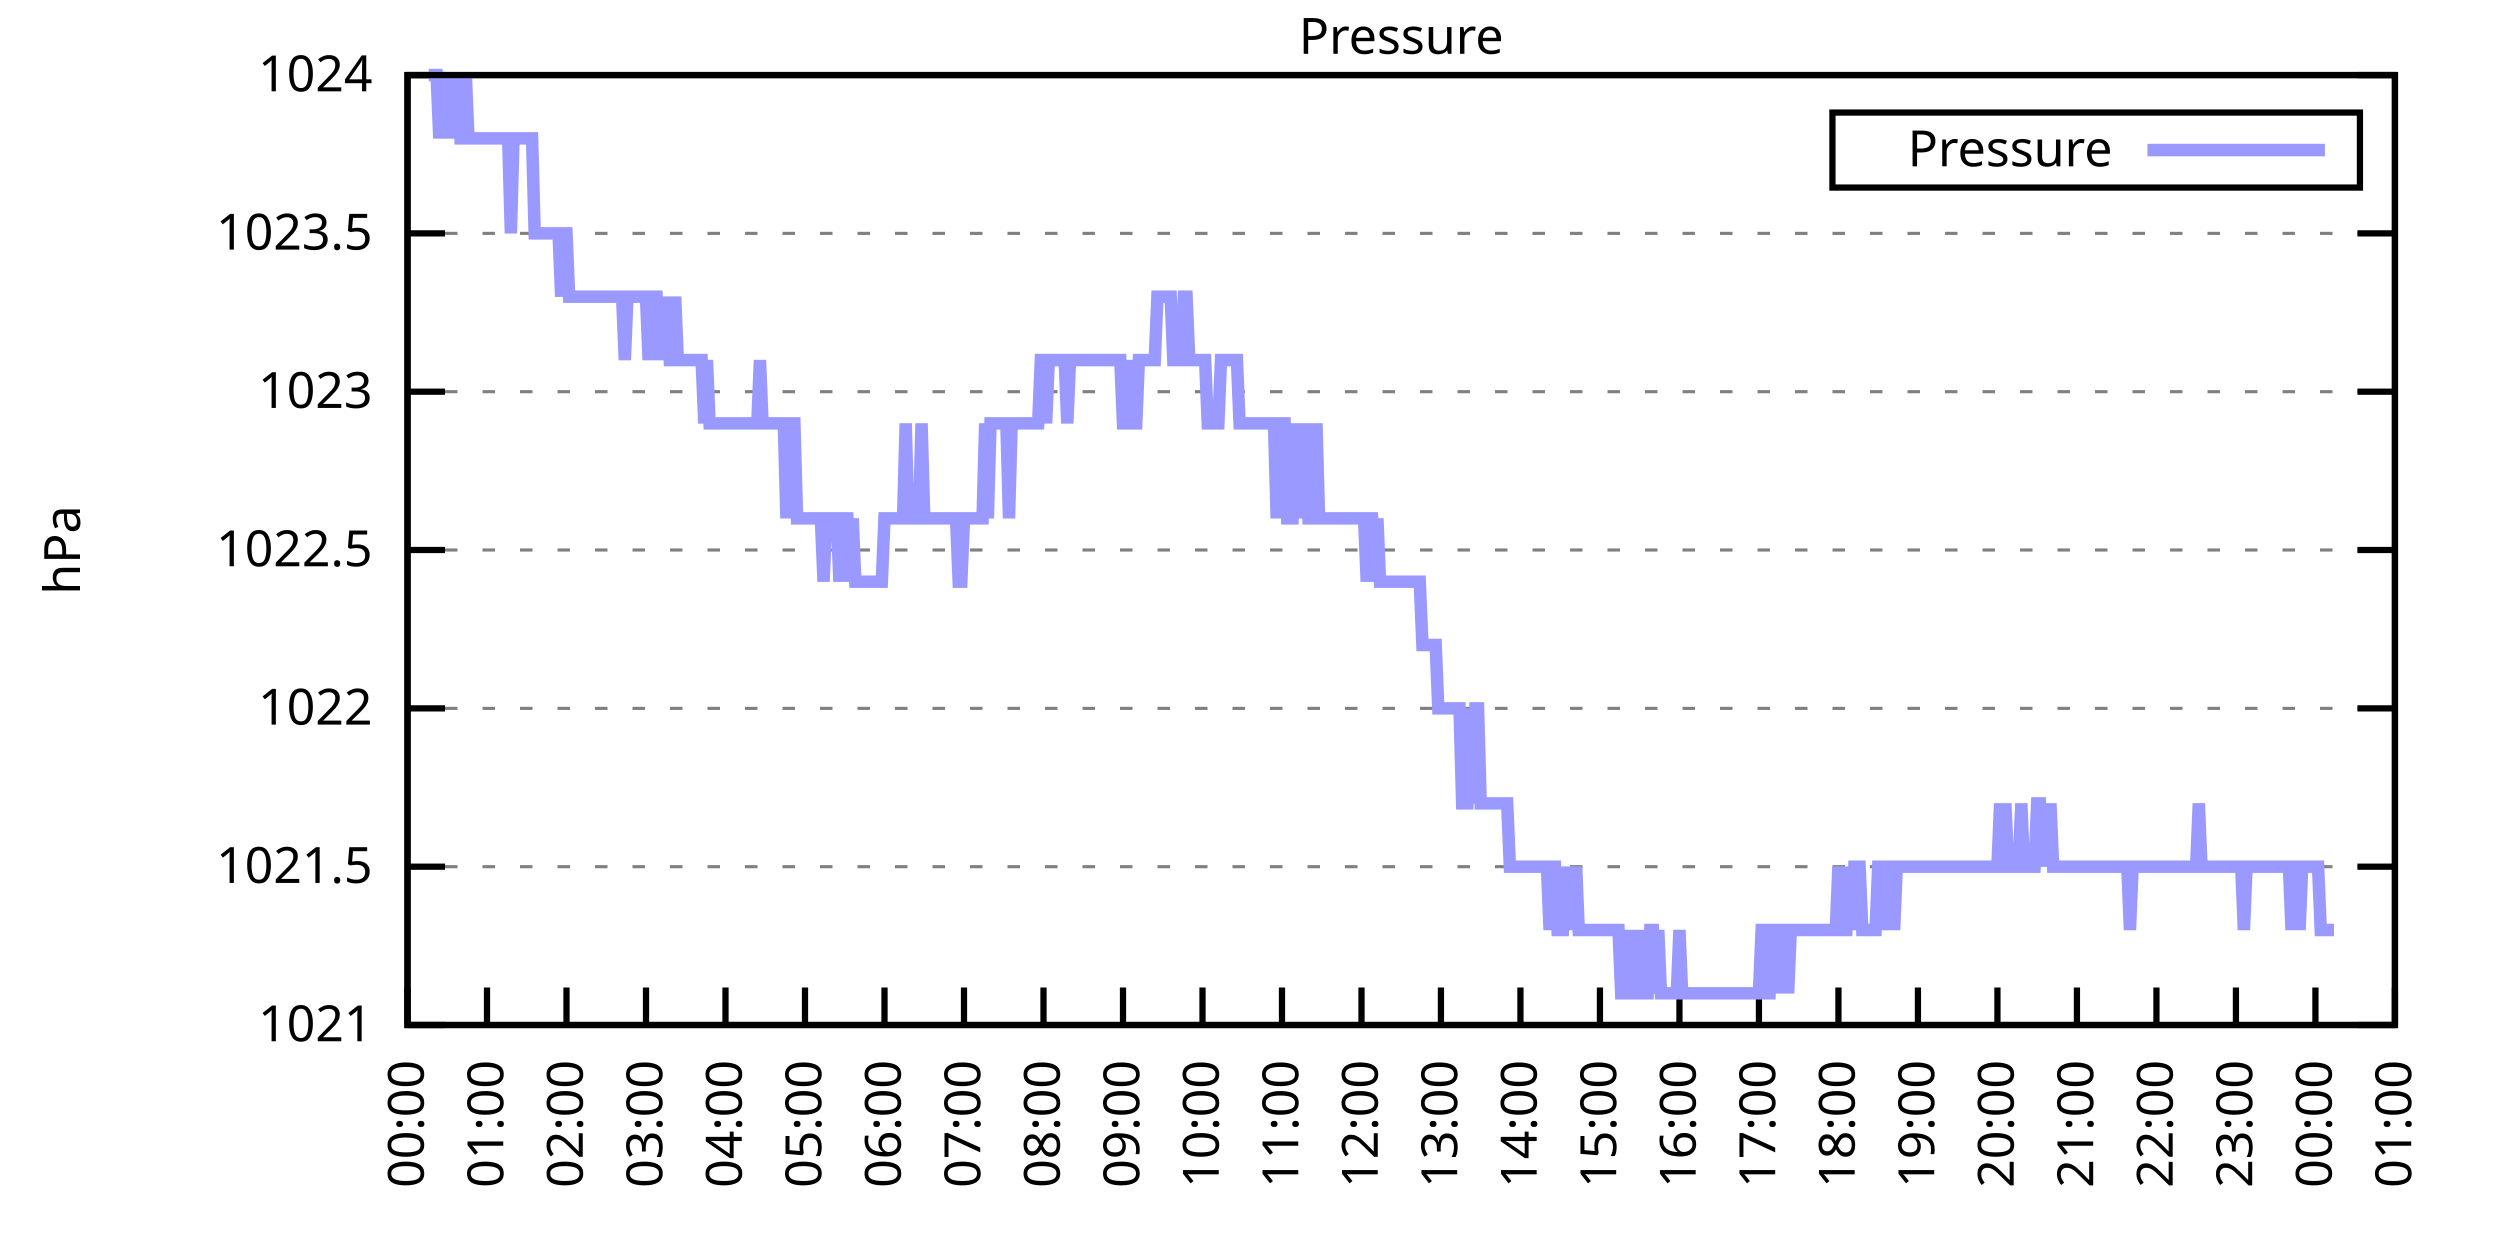
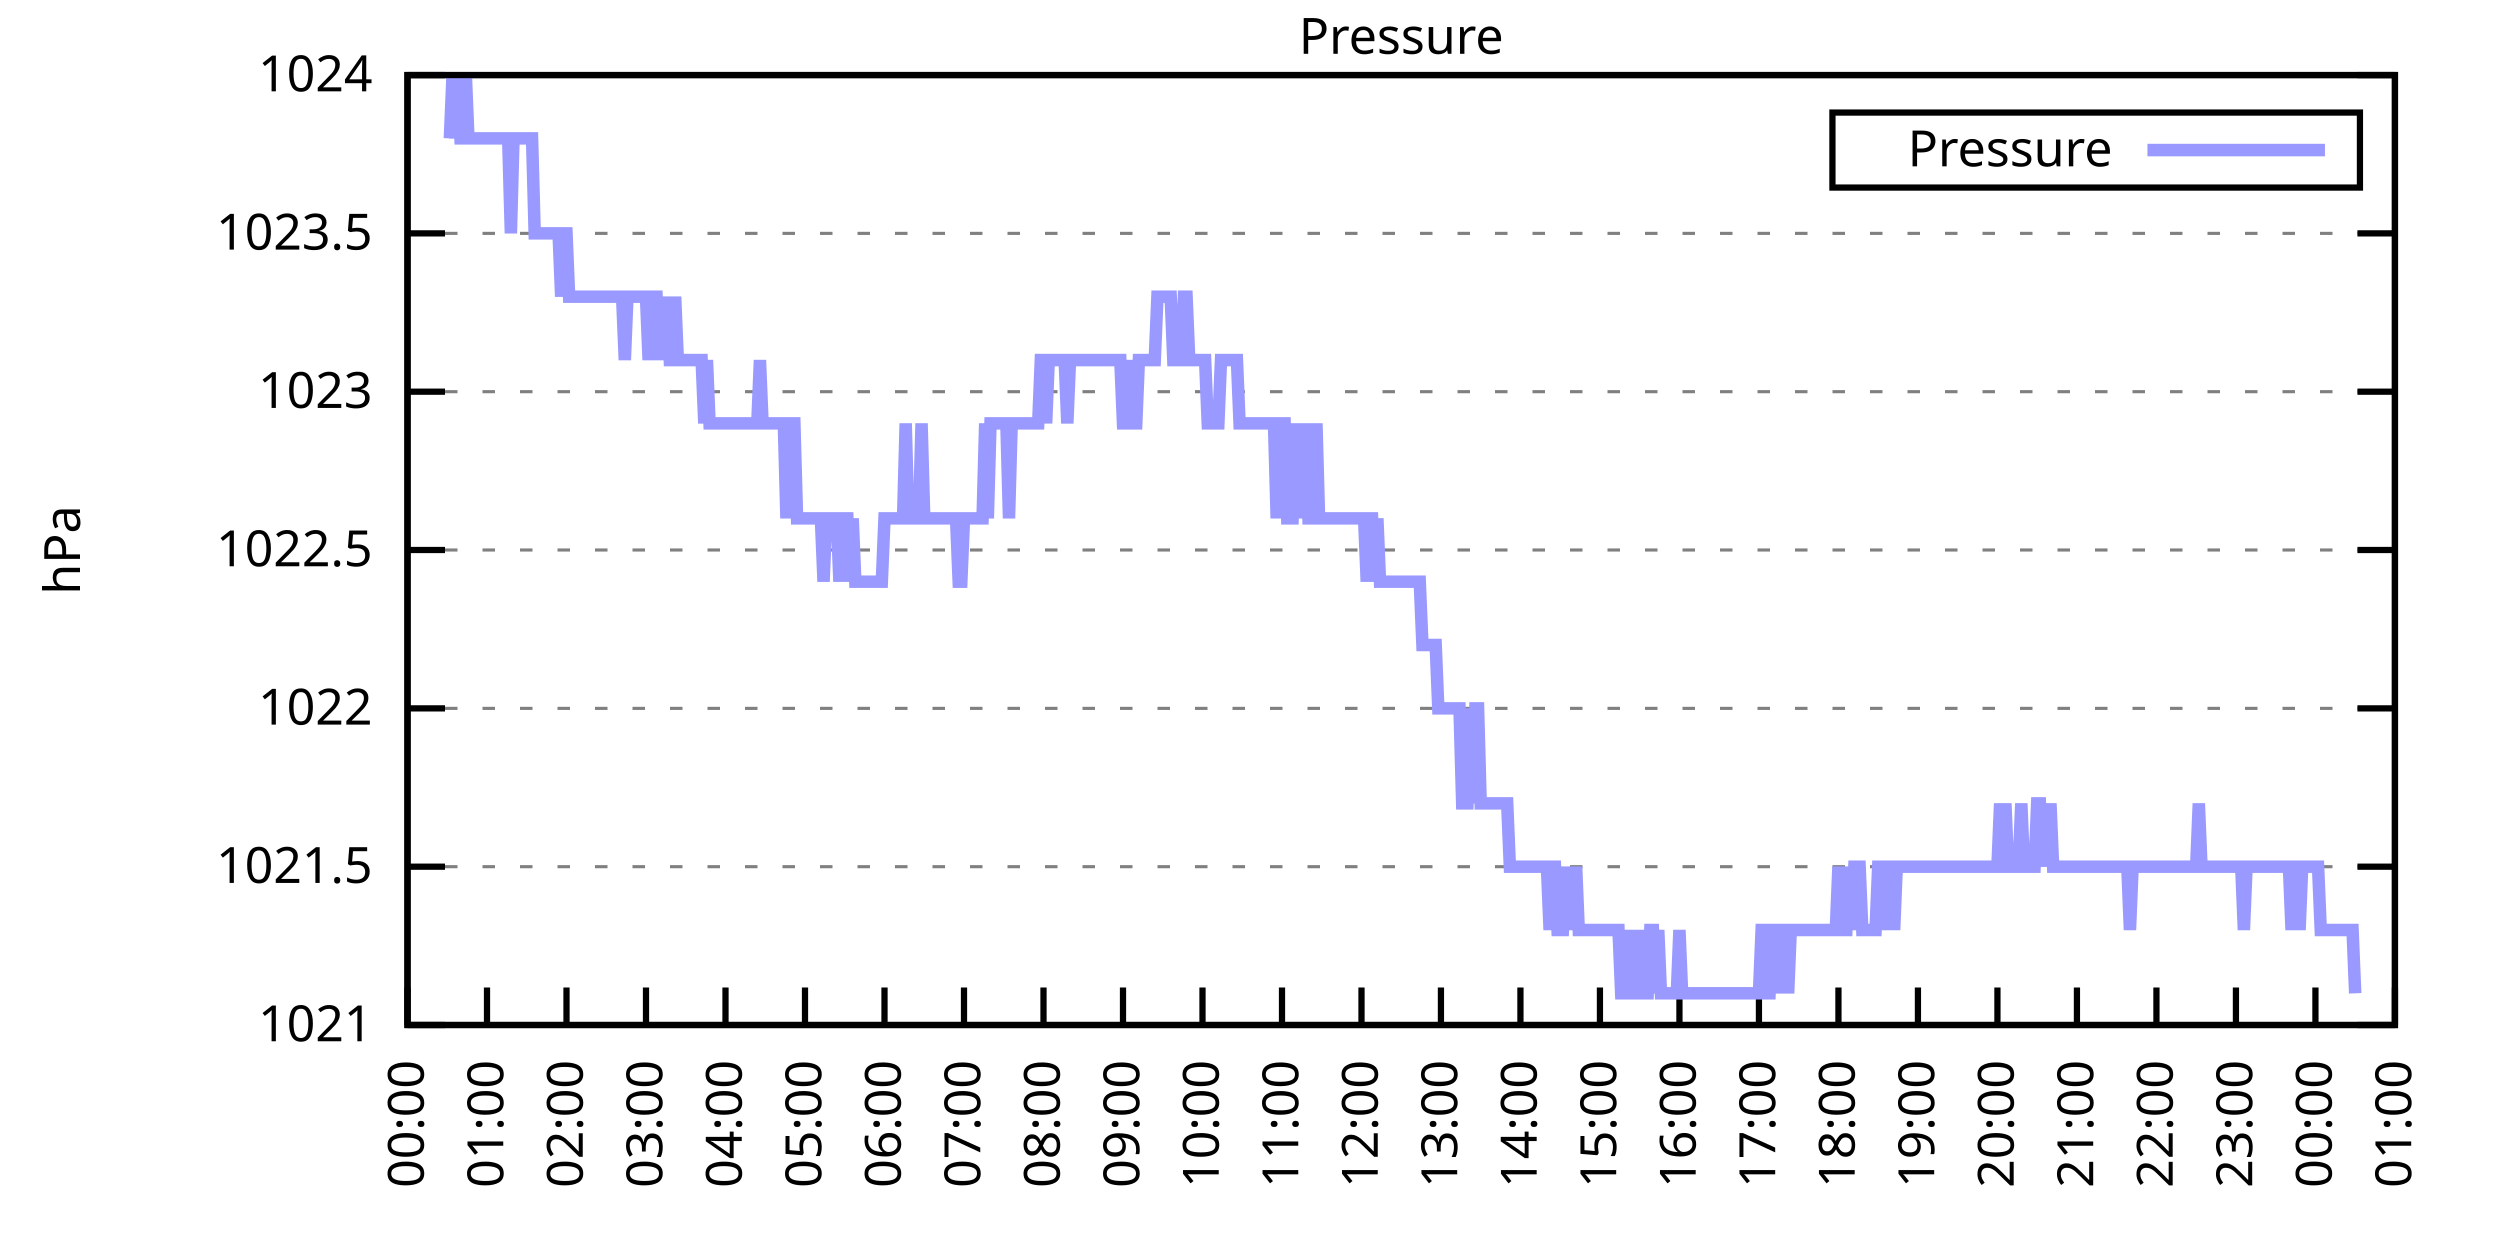
<svg xmlns="http://www.w3.org/2000/svg" xmlns:xlink="http://www.w3.org/1999/xlink" width="400" height="200" viewBox="0 0 400 200">
  <g id="gnuplot_canvas">
    <rect x="0" y="0" width="400" height="200" fill="none" />
    <defs>
      <circle id="gpDot" r="0.5" stroke-width="0.5" stroke="currentColor" />
      <path id="gpPt0" stroke-width="0.333" stroke="currentColor" d="M-1,0 h2 M0,-1 v2" />
      <path id="gpPt1" stroke-width="0.333" stroke="currentColor" d="M-1,-1 L1,1 M1,-1 L-1,1" />
      <path id="gpPt2" stroke-width="0.333" stroke="currentColor" d="M-1,0 L1,0 M0,-1 L0,1 M-1,-1 L1,1 M-1,1 L1,-1" />
      <rect id="gpPt3" stroke-width="0.333" stroke="currentColor" x="-1" y="-1" width="2" height="2" />
      <rect id="gpPt4" stroke-width="0.333" stroke="currentColor" fill="currentColor" x="-1" y="-1" width="2" height="2" />
      <circle id="gpPt5" stroke-width="0.333" stroke="currentColor" cx="0" cy="0" r="1" />
      <use xlink:href="#gpPt5" id="gpPt6" fill="currentColor" stroke="none" />
      <path id="gpPt7" stroke-width="0.333" stroke="currentColor" d="M0,-1.33 L-1.33,0.67 L1.33,0.67 z" />
      <use xlink:href="#gpPt7" id="gpPt8" fill="currentColor" stroke="none" />
      <use xlink:href="#gpPt7" id="gpPt9" stroke="currentColor" transform="rotate(180)" />
      <use xlink:href="#gpPt9" id="gpPt10" fill="currentColor" stroke="none" />
      <use xlink:href="#gpPt3" id="gpPt11" stroke="currentColor" transform="rotate(45)" />
      <use xlink:href="#gpPt11" id="gpPt12" fill="currentColor" stroke="none" />
      <path id="gpPt13" stroke-width="0.333" stroke="currentColor" d="M0,1.330 L1.265,0.411 L0.782,-1.067 L-0.782,-1.076 L-1.265,0.411 z" />
      <use xlink:href="#gpPt13" id="gpPt14" fill="currentColor" stroke="none" />
      <filter id="textbox" filterUnits="objectBoundingBox" x="0" y="0" height="1" width="1">
        <feFlood flood-color="white" flood-opacity="1" result="bgnd" />
        <feComposite in="SourceGraphic" in2="bgnd" operator="atop" />
      </filter>
      <filter id="greybox" filterUnits="objectBoundingBox" x="0" y="0" height="1" width="1">
        <feFlood flood-color="lightgrey" flood-opacity="1" result="grey" />
        <feComposite in="SourceGraphic" in2="grey" operator="atop" />
      </filter>
    </defs>
    <g fill="none" color="white" stroke="currentColor" stroke-width="1.00" stroke-linecap="butt" stroke-linejoin="miter">
</g>
    <g fill="none" color="black" stroke="currentColor" stroke-width="1.00" stroke-linecap="butt" stroke-linejoin="miter">
      <g stroke="none" shape-rendering="crispEdges">
        <polygon fill="rgb(255, 255, 255)" points="65.20,164.00 383.18,164.00 383.18,12.02 65.20,12.02 " />
      </g>
    </g>
    <g fill="none" color="black" stroke="currentColor" stroke-width="1.00" stroke-linecap="butt" stroke-linejoin="miter">
</g>
    <g fill="none" color="black" stroke="black" stroke-width="0.50" stroke-linecap="butt" stroke-linejoin="miter">
</g>
    <g fill="none" color="gray" stroke="currentColor" stroke-width="0.50" stroke-linecap="butt" stroke-linejoin="miter">
      <path stroke="gray" stroke-dasharray="2,4" class="gridline" d="M65.20,164.00 L383.19,164.00  " />
    </g>
    <g fill="none" color="gray" stroke="gray" stroke-width="1.00" stroke-linecap="butt" stroke-linejoin="miter">
</g>
    <g fill="none" color="black" stroke="currentColor" stroke-width="1.00" stroke-linecap="butt" stroke-linejoin="miter">
      <path stroke="black" d="M65.20,164.00 L71.20,164.00 M383.19,164.00 L377.19,164.00  " />
      <g transform="translate(59.60,166.60)" stroke="none" fill="black" font-family="Sans" font-size="8.00" text-anchor="end">
        <text>
          <tspan font-family="Sans"> 1021</tspan>
        </text>
      </g>
    </g>
    <g fill="none" color="black" stroke="currentColor" stroke-width="1.00" stroke-linecap="butt" stroke-linejoin="miter">
</g>
    <g fill="none" color="black" stroke="black" stroke-width="0.50" stroke-linecap="butt" stroke-linejoin="miter">
</g>
    <g fill="none" color="gray" stroke="currentColor" stroke-width="0.50" stroke-linecap="butt" stroke-linejoin="miter">
      <path stroke="gray" stroke-dasharray="2,4" class="gridline" d="M65.20,138.67 L383.19,138.67  " />
    </g>
    <g fill="none" color="gray" stroke="gray" stroke-width="1.00" stroke-linecap="butt" stroke-linejoin="miter">
</g>
    <g fill="none" color="black" stroke="currentColor" stroke-width="1.00" stroke-linecap="butt" stroke-linejoin="miter">
      <path stroke="black" d="M65.20,138.67 L71.20,138.67 M383.19,138.67 L377.19,138.67  " />
      <g transform="translate(59.60,141.27)" stroke="none" fill="black" font-family="Sans" font-size="8.00" text-anchor="end">
        <text>
          <tspan font-family="Sans"> 1021.5</tspan>
        </text>
      </g>
    </g>
    <g fill="none" color="black" stroke="currentColor" stroke-width="1.00" stroke-linecap="butt" stroke-linejoin="miter">
</g>
    <g fill="none" color="black" stroke="black" stroke-width="0.50" stroke-linecap="butt" stroke-linejoin="miter">
</g>
    <g fill="none" color="gray" stroke="currentColor" stroke-width="0.50" stroke-linecap="butt" stroke-linejoin="miter">
      <path stroke="gray" stroke-dasharray="2,4" class="gridline" d="M65.20,113.34 L383.19,113.34  " />
    </g>
    <g fill="none" color="gray" stroke="gray" stroke-width="1.00" stroke-linecap="butt" stroke-linejoin="miter">
</g>
    <g fill="none" color="black" stroke="currentColor" stroke-width="1.00" stroke-linecap="butt" stroke-linejoin="miter">
      <path stroke="black" d="M65.20,113.34 L71.20,113.34 M383.19,113.34 L377.19,113.34  " />
      <g transform="translate(59.60,115.94)" stroke="none" fill="black" font-family="Sans" font-size="8.00" text-anchor="end">
        <text>
          <tspan font-family="Sans"> 1022</tspan>
        </text>
      </g>
    </g>
    <g fill="none" color="black" stroke="currentColor" stroke-width="1.00" stroke-linecap="butt" stroke-linejoin="miter">
</g>
    <g fill="none" color="black" stroke="black" stroke-width="0.50" stroke-linecap="butt" stroke-linejoin="miter">
</g>
    <g fill="none" color="gray" stroke="currentColor" stroke-width="0.50" stroke-linecap="butt" stroke-linejoin="miter">
      <path stroke="gray" stroke-dasharray="2,4" class="gridline" d="M65.20,88.00 L383.19,88.00  " />
    </g>
    <g fill="none" color="gray" stroke="gray" stroke-width="1.00" stroke-linecap="butt" stroke-linejoin="miter">
</g>
    <g fill="none" color="black" stroke="currentColor" stroke-width="1.00" stroke-linecap="butt" stroke-linejoin="miter">
      <path stroke="black" d="M65.20,88.00 L71.20,88.00 M383.19,88.00 L377.19,88.00  " />
      <g transform="translate(59.60,90.60)" stroke="none" fill="black" font-family="Sans" font-size="8.00" text-anchor="end">
        <text>
          <tspan font-family="Sans"> 1022.5</tspan>
        </text>
      </g>
    </g>
    <g fill="none" color="black" stroke="currentColor" stroke-width="1.00" stroke-linecap="butt" stroke-linejoin="miter">
</g>
    <g fill="none" color="black" stroke="black" stroke-width="0.50" stroke-linecap="butt" stroke-linejoin="miter">
</g>
    <g fill="none" color="gray" stroke="currentColor" stroke-width="0.50" stroke-linecap="butt" stroke-linejoin="miter">
      <path stroke="gray" stroke-dasharray="2,4" class="gridline" d="M65.20,62.67 L383.19,62.67  " />
    </g>
    <g fill="none" color="gray" stroke="gray" stroke-width="1.00" stroke-linecap="butt" stroke-linejoin="miter">
</g>
    <g fill="none" color="black" stroke="currentColor" stroke-width="1.00" stroke-linecap="butt" stroke-linejoin="miter">
      <path stroke="black" d="M65.20,62.67 L71.20,62.67 M383.19,62.67 L377.19,62.67  " />
      <g transform="translate(59.60,65.27)" stroke="none" fill="black" font-family="Sans" font-size="8.00" text-anchor="end">
        <text>
          <tspan font-family="Sans"> 1023</tspan>
        </text>
      </g>
    </g>
    <g fill="none" color="black" stroke="currentColor" stroke-width="1.00" stroke-linecap="butt" stroke-linejoin="miter">
</g>
    <g fill="none" color="black" stroke="black" stroke-width="0.50" stroke-linecap="butt" stroke-linejoin="miter">
</g>
    <g fill="none" color="gray" stroke="currentColor" stroke-width="0.50" stroke-linecap="butt" stroke-linejoin="miter">
      <path stroke="gray" stroke-dasharray="2,4" class="gridline" d="M65.20,37.34 L383.19,37.34  " />
    </g>
    <g fill="none" color="gray" stroke="gray" stroke-width="1.00" stroke-linecap="butt" stroke-linejoin="miter">
</g>
    <g fill="none" color="black" stroke="currentColor" stroke-width="1.00" stroke-linecap="butt" stroke-linejoin="miter">
      <path stroke="black" d="M65.20,37.34 L71.20,37.34 M383.19,37.34 L377.19,37.34  " />
      <g transform="translate(59.60,39.94)" stroke="none" fill="black" font-family="Sans" font-size="8.00" text-anchor="end">
        <text>
          <tspan font-family="Sans"> 1023.5</tspan>
        </text>
      </g>
    </g>
    <g fill="none" color="black" stroke="currentColor" stroke-width="1.00" stroke-linecap="butt" stroke-linejoin="miter">
</g>
    <g fill="none" color="black" stroke="black" stroke-width="0.50" stroke-linecap="butt" stroke-linejoin="miter">
</g>
    <g fill="none" color="gray" stroke="currentColor" stroke-width="0.50" stroke-linecap="butt" stroke-linejoin="miter">
      <path stroke="gray" stroke-dasharray="2,4" class="gridline" d="M65.20,12.01 L383.19,12.01  " />
    </g>
    <g fill="none" color="gray" stroke="gray" stroke-width="1.00" stroke-linecap="butt" stroke-linejoin="miter">
</g>
    <g fill="none" color="black" stroke="currentColor" stroke-width="1.00" stroke-linecap="butt" stroke-linejoin="miter">
      <path stroke="black" d="M65.20,12.01 L71.20,12.01 M383.19,12.01 L377.19,12.01  " />
      <g transform="translate(59.60,14.61)" stroke="none" fill="black" font-family="Sans" font-size="8.00" text-anchor="end">
        <text>
          <tspan font-family="Sans"> 1024</tspan>
        </text>
      </g>
    </g>
    <g fill="none" color="black" stroke="currentColor" stroke-width="1.00" stroke-linecap="butt" stroke-linejoin="miter">
      <path stroke="black" d="M65.20,164.00 L65.20,158.00  " />
      <g transform="translate(67.80,169.60) rotate(270.00)" stroke="none" fill="black" font-family="Sans" font-size="8.00" text-anchor="end">
        <text>
          <tspan font-family="Sans">00:00</tspan>
        </text>
      </g>
    </g>
    <g fill="none" color="black" stroke="currentColor" stroke-width="1.00" stroke-linecap="butt" stroke-linejoin="miter">
      <path stroke="black" d="M77.92,164.00 L77.92,158.00  " />
      <g transform="translate(80.52,169.60) rotate(270.00)" stroke="none" fill="black" font-family="Sans" font-size="8.00" text-anchor="end">
        <text>
          <tspan font-family="Sans">01:00</tspan>
        </text>
      </g>
    </g>
    <g fill="none" color="black" stroke="currentColor" stroke-width="1.00" stroke-linecap="butt" stroke-linejoin="miter">
      <path stroke="black" d="M90.64,164.00 L90.64,158.00  " />
      <g transform="translate(93.24,169.60) rotate(270.00)" stroke="none" fill="black" font-family="Sans" font-size="8.00" text-anchor="end">
        <text>
          <tspan font-family="Sans">02:00</tspan>
        </text>
      </g>
    </g>
    <g fill="none" color="black" stroke="currentColor" stroke-width="1.00" stroke-linecap="butt" stroke-linejoin="miter">
      <path stroke="black" d="M103.36,164.00 L103.36,158.00  " />
      <g transform="translate(105.96,169.60) rotate(270.00)" stroke="none" fill="black" font-family="Sans" font-size="8.00" text-anchor="end">
        <text>
          <tspan font-family="Sans">03:00</tspan>
        </text>
      </g>
    </g>
    <g fill="none" color="black" stroke="currentColor" stroke-width="1.00" stroke-linecap="butt" stroke-linejoin="miter">
      <path stroke="black" d="M116.08,164.00 L116.08,158.00  " />
      <g transform="translate(118.68,169.60) rotate(270.00)" stroke="none" fill="black" font-family="Sans" font-size="8.00" text-anchor="end">
        <text>
          <tspan font-family="Sans">04:00</tspan>
        </text>
      </g>
    </g>
    <g fill="none" color="black" stroke="currentColor" stroke-width="1.00" stroke-linecap="butt" stroke-linejoin="miter">
      <path stroke="black" d="M128.80,164.00 L128.80,158.00  " />
      <g transform="translate(131.40,169.60) rotate(270.00)" stroke="none" fill="black" font-family="Sans" font-size="8.00" text-anchor="end">
        <text>
          <tspan font-family="Sans">05:00</tspan>
        </text>
      </g>
    </g>
    <g fill="none" color="black" stroke="currentColor" stroke-width="1.00" stroke-linecap="butt" stroke-linejoin="miter">
      <path stroke="black" d="M141.52,164.00 L141.52,158.00  " />
      <g transform="translate(144.12,169.60) rotate(270.00)" stroke="none" fill="black" font-family="Sans" font-size="8.00" text-anchor="end">
        <text>
          <tspan font-family="Sans">06:00</tspan>
        </text>
      </g>
    </g>
    <g fill="none" color="black" stroke="currentColor" stroke-width="1.00" stroke-linecap="butt" stroke-linejoin="miter">
      <path stroke="black" d="M154.24,164.00 L154.24,158.00  " />
      <g transform="translate(156.84,169.60) rotate(270.00)" stroke="none" fill="black" font-family="Sans" font-size="8.00" text-anchor="end">
        <text>
          <tspan font-family="Sans">07:00</tspan>
        </text>
      </g>
    </g>
    <g fill="none" color="black" stroke="currentColor" stroke-width="1.00" stroke-linecap="butt" stroke-linejoin="miter">
      <path stroke="black" d="M166.96,164.00 L166.96,158.00  " />
      <g transform="translate(169.56,169.60) rotate(270.00)" stroke="none" fill="black" font-family="Sans" font-size="8.00" text-anchor="end">
        <text>
          <tspan font-family="Sans">08:00</tspan>
        </text>
      </g>
    </g>
    <g fill="none" color="black" stroke="currentColor" stroke-width="1.00" stroke-linecap="butt" stroke-linejoin="miter">
      <path stroke="black" d="M179.68,164.00 L179.68,158.00  " />
      <g transform="translate(182.28,169.60) rotate(270.00)" stroke="none" fill="black" font-family="Sans" font-size="8.00" text-anchor="end">
        <text>
          <tspan font-family="Sans">09:00</tspan>
        </text>
      </g>
    </g>
    <g fill="none" color="black" stroke="currentColor" stroke-width="1.00" stroke-linecap="butt" stroke-linejoin="miter">
      <path stroke="black" d="M192.40,164.00 L192.40,158.00  " />
      <g transform="translate(195.00,169.60) rotate(270.00)" stroke="none" fill="black" font-family="Sans" font-size="8.00" text-anchor="end">
        <text>
          <tspan font-family="Sans">10:00</tspan>
        </text>
      </g>
    </g>
    <g fill="none" color="black" stroke="currentColor" stroke-width="1.00" stroke-linecap="butt" stroke-linejoin="miter">
      <path stroke="black" d="M205.12,164.00 L205.12,158.00  " />
      <g transform="translate(207.72,169.60) rotate(270.00)" stroke="none" fill="black" font-family="Sans" font-size="8.00" text-anchor="end">
        <text>
          <tspan font-family="Sans">11:00</tspan>
        </text>
      </g>
    </g>
    <g fill="none" color="black" stroke="currentColor" stroke-width="1.00" stroke-linecap="butt" stroke-linejoin="miter">
      <path stroke="black" d="M217.84,164.00 L217.84,158.00  " />
      <g transform="translate(220.44,169.60) rotate(270.00)" stroke="none" fill="black" font-family="Sans" font-size="8.00" text-anchor="end">
        <text>
          <tspan font-family="Sans">12:00</tspan>
        </text>
      </g>
    </g>
    <g fill="none" color="black" stroke="currentColor" stroke-width="1.00" stroke-linecap="butt" stroke-linejoin="miter">
      <path stroke="black" d="M230.55,164.00 L230.55,158.00  " />
      <g transform="translate(233.15,169.60) rotate(270.00)" stroke="none" fill="black" font-family="Sans" font-size="8.00" text-anchor="end">
        <text>
          <tspan font-family="Sans">13:00</tspan>
        </text>
      </g>
    </g>
    <g fill="none" color="black" stroke="currentColor" stroke-width="1.00" stroke-linecap="butt" stroke-linejoin="miter">
      <path stroke="black" d="M243.27,164.00 L243.27,158.00  " />
      <g transform="translate(245.87,169.60) rotate(270.00)" stroke="none" fill="black" font-family="Sans" font-size="8.00" text-anchor="end">
        <text>
          <tspan font-family="Sans">14:00</tspan>
        </text>
      </g>
    </g>
    <g fill="none" color="black" stroke="currentColor" stroke-width="1.00" stroke-linecap="butt" stroke-linejoin="miter">
      <path stroke="black" d="M255.99,164.00 L255.99,158.00  " />
      <g transform="translate(258.59,169.60) rotate(270.00)" stroke="none" fill="black" font-family="Sans" font-size="8.00" text-anchor="end">
        <text>
          <tspan font-family="Sans">15:00</tspan>
        </text>
      </g>
    </g>
    <g fill="none" color="black" stroke="currentColor" stroke-width="1.00" stroke-linecap="butt" stroke-linejoin="miter">
      <path stroke="black" d="M268.71,164.00 L268.71,158.00  " />
      <g transform="translate(271.31,169.60) rotate(270.00)" stroke="none" fill="black" font-family="Sans" font-size="8.00" text-anchor="end">
        <text>
          <tspan font-family="Sans">16:00</tspan>
        </text>
      </g>
    </g>
    <g fill="none" color="black" stroke="currentColor" stroke-width="1.00" stroke-linecap="butt" stroke-linejoin="miter">
      <path stroke="black" d="M281.43,164.00 L281.43,158.00  " />
      <g transform="translate(284.03,169.60) rotate(270.00)" stroke="none" fill="black" font-family="Sans" font-size="8.00" text-anchor="end">
        <text>
          <tspan font-family="Sans">17:00</tspan>
        </text>
      </g>
    </g>
    <g fill="none" color="black" stroke="currentColor" stroke-width="1.00" stroke-linecap="butt" stroke-linejoin="miter">
      <path stroke="black" d="M294.15,164.00 L294.15,158.00  " />
      <g transform="translate(296.75,169.60) rotate(270.00)" stroke="none" fill="black" font-family="Sans" font-size="8.00" text-anchor="end">
        <text>
          <tspan font-family="Sans">18:00</tspan>
        </text>
      </g>
    </g>
    <g fill="none" color="black" stroke="currentColor" stroke-width="1.00" stroke-linecap="butt" stroke-linejoin="miter">
      <path stroke="black" d="M306.87,164.00 L306.87,158.00  " />
      <g transform="translate(309.47,169.60) rotate(270.00)" stroke="none" fill="black" font-family="Sans" font-size="8.00" text-anchor="end">
        <text>
          <tspan font-family="Sans">19:00</tspan>
        </text>
      </g>
    </g>
    <g fill="none" color="black" stroke="currentColor" stroke-width="1.00" stroke-linecap="butt" stroke-linejoin="miter">
      <path stroke="black" d="M319.59,164.00 L319.59,158.00  " />
      <g transform="translate(322.19,169.60) rotate(270.00)" stroke="none" fill="black" font-family="Sans" font-size="8.00" text-anchor="end">
        <text>
          <tspan font-family="Sans">20:00</tspan>
        </text>
      </g>
    </g>
    <g fill="none" color="black" stroke="currentColor" stroke-width="1.00" stroke-linecap="butt" stroke-linejoin="miter">
      <path stroke="black" d="M332.31,164.00 L332.31,158.00  " />
      <g transform="translate(334.91,169.60) rotate(270.00)" stroke="none" fill="black" font-family="Sans" font-size="8.00" text-anchor="end">
        <text>
          <tspan font-family="Sans">21:00</tspan>
        </text>
      </g>
    </g>
    <g fill="none" color="black" stroke="currentColor" stroke-width="1.00" stroke-linecap="butt" stroke-linejoin="miter">
      <path stroke="black" d="M345.03,164.00 L345.03,158.00  " />
      <g transform="translate(347.63,169.60) rotate(270.00)" stroke="none" fill="black" font-family="Sans" font-size="8.00" text-anchor="end">
        <text>
          <tspan font-family="Sans">22:00</tspan>
        </text>
      </g>
    </g>
    <g fill="none" color="black" stroke="currentColor" stroke-width="1.00" stroke-linecap="butt" stroke-linejoin="miter">
      <path stroke="black" d="M357.75,164.00 L357.75,158.00  " />
      <g transform="translate(360.35,169.60) rotate(270.00)" stroke="none" fill="black" font-family="Sans" font-size="8.00" text-anchor="end">
        <text>
          <tspan font-family="Sans">23:00</tspan>
        </text>
      </g>
    </g>
    <g fill="none" color="black" stroke="currentColor" stroke-width="1.00" stroke-linecap="butt" stroke-linejoin="miter">
      <path stroke="black" d="M370.47,164.00 L370.47,158.00  " />
      <g transform="translate(373.07,169.60) rotate(270.00)" stroke="none" fill="black" font-family="Sans" font-size="8.00" text-anchor="end">
        <text>
          <tspan font-family="Sans">00:00</tspan>
        </text>
      </g>
    </g>
    <g fill="none" color="black" stroke="currentColor" stroke-width="1.00" stroke-linecap="butt" stroke-linejoin="miter">
      <path stroke="black" d="M383.19,164.00 L383.19,158.00  " />
      <g transform="translate(385.79,169.60) rotate(270.00)" stroke="none" fill="black" font-family="Sans" font-size="8.00" text-anchor="end">
        <text>
          <tspan font-family="Sans">01:00</tspan>
        </text>
      </g>
    </g>
    <g fill="none" color="black" stroke="currentColor" stroke-width="1.00" stroke-linecap="butt" stroke-linejoin="miter">
</g>
    <g fill="none" color="black" stroke="currentColor" stroke-width="1.00" stroke-linecap="butt" stroke-linejoin="miter">
      <path stroke="black" d="M65.20,12.01 L65.20,164.00 L383.19,164.00 L383.19,12.01 L65.20,12.01 Z  " />
    </g>
    <g fill="none" color="black" stroke="currentColor" stroke-width="1.00" stroke-linecap="butt" stroke-linejoin="miter">
</g>
    <g fill="none" color="black" stroke="currentColor" stroke-width="1.00" stroke-linecap="butt" stroke-linejoin="miter">
      <path stroke="black" d="M293.19,30.01 L293.19,18.01 L377.59,18.01 L377.59,30.01 L293.19,30.01 Z  " />
    </g>
    <g id="Pressure_plot_1">
      <g fill="none" color="white" stroke="black" stroke-width="2.00" stroke-linecap="butt" stroke-linejoin="miter">
</g>
      <g fill="none" color="black" stroke="currentColor" stroke-width="2.00" stroke-linecap="butt" stroke-linejoin="miter">
        <g transform="translate(337.99,26.61)" stroke="none" fill="black" font-family="Sans" font-size="8.00" text-anchor="end">
          <text>
            <tspan font-family="Sans">Pressure</tspan>
          </text>
        </g>
      </g>
      <g fill="none" color="black" stroke="currentColor" stroke-width="2.00" stroke-linecap="butt" stroke-linejoin="miter">
-         <path stroke="rgb(153, 153, 255)" d="M343.59,24.01 L371.99,24.01 M68.59,12.01 L69.02,12.01 L69.44,12.01 L69.86,12.01 L70.29,22.14 L70.71,12.01   L71.14,22.14 L71.56,12.01 L71.98,22.14 L72.41,12.01 L72.83,22.14 L73.26,12.01 L73.68,22.14 L74.10,22.14   L74.53,12.01 L74.95,22.14 L75.38,22.14 L75.80,22.14 L76.22,22.14 L76.65,22.14 L77.07,22.14 L77.50,22.14   L77.92,22.14 L78.34,22.14 L78.77,22.14 L79.19,22.14 L79.62,22.14 L80.04,22.14 L80.46,22.14 L80.89,22.14   L81.31,22.14 L81.74,37.34 L82.16,22.14 L82.58,22.14 L83.01,22.14 L83.43,22.14 L83.86,22.14 L84.28,22.14   L84.70,22.14 L85.13,22.14 L85.55,37.34 L85.98,37.34 L86.40,37.34 L86.82,37.34 L87.25,37.34 L87.67,37.34   L88.10,37.34 L88.52,37.34 L88.94,37.34 L89.37,37.34 L89.79,47.47 L90.22,37.34 L90.64,37.34 L91.06,47.47   L91.49,47.47 L91.91,47.47 L92.34,47.47 L92.76,47.47 L93.18,47.47 L93.61,47.47 L94.03,47.47 L94.46,47.47   L94.88,47.47 L95.30,47.47 L95.73,47.47 L96.15,47.47 L96.58,47.47 L97.00,47.47 L97.42,47.47 L97.85,47.47   L98.27,47.47 L98.69,47.47 L99.12,47.47 L99.54,47.47 L99.97,57.61 L100.39,47.47 L100.81,47.47 L101.24,47.47   L101.66,47.47 L102.09,47.47 L102.51,47.47 L102.93,47.47 L103.36,47.47 L103.78,57.61 L104.21,47.47 L104.63,47.47   L105.05,47.47 L105.48,57.61 L105.90,47.47 L106.33,57.61 L106.75,47.47 L107.17,57.61 L107.60,57.61 L108.02,47.47   L108.45,57.61 L108.87,57.61 L109.29,57.61 L109.72,57.61 L110.14,57.61 L110.57,57.61 L110.99,57.61 L111.41,57.61   L111.84,57.61 L112.26,57.61 L112.69,67.74 L113.11,57.61 L113.53,67.74 L113.96,67.74 L114.38,67.74 L114.81,67.74   L115.23,67.74 L115.65,67.74 L116.08,67.74 L116.50,67.74 L116.93,67.74 L117.35,67.74 L117.77,67.74 L118.20,67.74   L118.62,67.74 L119.05,67.74 L119.47,67.74 L119.89,67.74 L120.32,67.74 L120.74,67.74 L121.17,67.74 L121.59,57.61   L122.01,67.74 L122.44,67.74 L122.86,67.74 L123.29,67.74 L123.71,67.74 L124.13,67.74 L124.56,67.74 L124.98,67.74   L125.41,67.74 L125.83,82.94 L126.25,67.74 L126.68,67.74 L127.10,67.74 L127.53,82.94 L127.95,82.94 L128.37,82.94   L128.80,82.94 L129.22,82.94 L129.65,82.94 L130.07,82.94 L130.49,82.94 L130.92,82.94 L131.34,82.94 L131.77,93.07   L132.19,82.94 L132.61,82.94 L133.04,82.94 L133.46,82.94 L133.89,82.94 L134.31,93.07 L134.73,82.94 L135.16,82.94   L135.58,82.94 L136.01,93.07 L136.43,82.94 L136.85,93.07 L137.28,93.07 L137.70,93.07 L138.13,93.07 L138.55,93.07   L138.97,93.07 L139.40,93.07 L139.82,93.07 L140.25,93.07 L140.67,93.07 L141.09,93.07 L141.52,82.94 L141.94,82.94   L142.37,82.94 L142.79,82.94 L143.21,82.94 L143.64,82.94 L144.06,82.94 L144.49,82.94 L144.91,67.74 L145.33,82.94   L145.76,82.94 L146.18,82.94 L146.61,82.94 L147.03,82.94 L147.45,67.74 L147.88,82.94 L148.30,82.94 L148.73,82.94   L149.15,82.94 L149.57,82.94 L150.00,82.94 L150.42,82.94 L150.85,82.94 L151.27,82.94 L151.69,82.94 L152.12,82.94   L152.54,82.94 L152.97,82.94 L153.39,93.07 L153.81,93.07 L154.24,82.94 L154.66,82.94 L155.09,82.94 L155.51,82.94   L155.93,82.94 L156.36,82.94 L156.78,82.94 L157.21,82.94 L157.63,67.74 L158.05,82.94 L158.48,67.74 L158.90,67.74   L159.33,67.74 L159.75,67.74 L160.17,67.74 L160.60,67.74 L161.02,67.74 L161.44,82.94 L161.87,67.74 L162.29,67.74   L162.72,67.74 L163.14,67.74 L163.56,67.74 L163.99,67.74 L164.41,67.74 L164.84,67.74 L165.26,67.74 L165.68,67.74   L166.11,67.74 L166.53,57.61 L166.96,57.61 L167.38,67.74 L167.80,57.61 L168.23,57.61 L168.65,57.61 L169.08,57.61   L169.50,57.61 L169.92,57.61 L170.35,57.61 L170.77,67.74 L171.20,57.61 L171.62,57.61 L172.04,57.61 L172.47,57.61   L172.89,57.61 L173.32,57.61 L173.74,57.61 L174.16,57.61 L174.59,57.61 L175.01,57.61 L175.44,57.61 L175.86,57.61   L176.28,57.61 L176.71,57.61 L177.13,57.61 L177.56,57.61 L177.98,57.61 L178.40,57.61 L178.83,57.61 L179.25,57.61   L179.68,67.74 L180.10,67.74 L180.52,57.61 L180.95,67.74 L181.37,67.74 L181.80,67.74 L182.22,57.61 L182.64,57.61   L183.07,57.61 L183.49,57.61 L183.92,57.61 L184.34,57.61 L184.76,57.61 L185.19,47.47 L185.61,47.47 L186.04,47.47   L186.46,47.47 L186.88,47.47 L187.31,47.47 L187.73,57.61 L188.16,57.61 L188.58,57.61 L189.00,57.61 L189.43,47.47   L189.85,47.47 L190.28,57.61 L190.70,57.61 L191.12,57.61 L191.55,57.61 L191.97,57.61 L192.40,57.61 L192.82,57.61   L193.24,67.74 L193.67,67.74 L194.09,67.74 L194.52,67.74 L194.94,67.74 L195.36,57.61 L195.79,57.61 L196.21,57.61   L196.64,57.61 L197.06,57.61 L197.48,57.61 L197.91,57.61 L198.33,67.74 L198.76,67.74 L199.18,67.74 L199.60,67.74   L200.03,67.74 L200.45,67.74 L200.88,67.74 L201.30,67.74 L201.72,67.74 L202.15,67.74 L202.57,67.74 L203.00,67.74   L203.42,67.74 L203.84,67.74 L204.27,82.94 L204.69,67.74 L205.12,67.74 L205.54,67.74 L205.96,82.94 L206.39,82.94   L206.81,82.94 L207.24,67.74 L207.66,82.94 L208.08,67.74 L208.51,82.94 L208.93,67.74 L209.36,82.94 L209.78,82.94   L210.20,82.94 L210.63,67.74 L211.05,82.94 L211.48,82.94 L211.90,82.94 L212.32,82.94 L212.75,82.94 L213.17,82.94   L213.60,82.94 L214.02,82.94 L214.44,82.94 L214.87,82.94 L215.29,82.94 L215.72,82.94 L216.14,82.94 L216.56,82.94   L216.99,82.94 L217.41,82.94 L217.84,82.94 L218.26,82.94 L218.68,93.07 L219.11,82.94 L219.53,82.94 L219.96,93.07   L220.38,82.94 L220.80,93.07 L221.23,93.07 L221.65,93.07 L222.08,93.07 L222.50,93.07 L222.92,93.07 L223.35,93.07   L223.77,93.07 L224.20,93.07 L224.62,93.07 L225.04,93.07 L225.47,93.07 L225.89,93.07 L226.31,93.07 L226.74,93.07   L227.16,93.07 L227.59,103.20 L228.01,103.20 L228.43,103.20 L228.86,103.20 L229.28,103.20 L229.71,103.20 L230.13,113.34   L230.55,113.34 L230.98,113.34 L231.40,113.34 L231.83,113.34 L232.25,113.34 L232.67,113.34 L233.10,113.34 L233.52,113.34   L233.95,128.54 L234.37,128.54 L234.79,128.54 L235.22,113.34 L235.64,128.54 L236.07,113.34 L236.49,113.34 L236.91,128.54   L237.34,128.54 L237.76,128.54 L238.19,128.54 L238.61,128.54 L239.03,128.54 L239.46,128.54 L239.88,128.54 L240.31,128.54   L240.73,128.54 L241.15,128.54 L241.58,138.67 L242.00,138.67 L242.43,138.67 L242.85,138.67 L243.27,138.67 L243.70,138.67   L244.12,138.67 L244.55,138.67 L244.97,138.67 L245.39,138.67 L245.82,138.67 L246.24,138.67 L246.67,138.67 L247.09,138.67   L247.51,138.67 L247.94,148.80 L248.36,138.67 L248.79,138.67 L249.21,148.80 L249.63,148.80 L250.06,148.80 L250.48,138.67   L250.91,148.80 L251.33,138.67 L251.75,148.80 L252.18,138.67 L252.60,148.80 L253.03,148.80 L253.45,148.80 L253.87,148.80   L254.30,148.80 L254.72,148.80 L255.15,148.80 L255.57,148.80 L255.99,148.80 L256.42,148.80 L256.84,148.80 L257.27,148.80   L257.69,148.80 L258.11,148.80 L258.54,148.80 L258.96,148.80 L259.39,158.93 L259.81,158.93 L260.23,158.93 L260.66,148.80   L261.08,158.93 L261.51,148.80 L261.93,158.93 L262.35,158.93 L262.78,148.80 L263.20,158.93 L263.63,158.93 L264.05,148.80   L264.47,148.80 L264.90,158.93 L265.32,148.80 L265.75,158.93 L266.17,158.93 L266.59,158.93 L267.02,158.93 L267.44,158.93   L267.87,158.93 L268.29,158.93 L268.71,148.80 L269.14,158.93 L269.56,158.93 L269.99,158.93 L270.41,158.93 L270.83,158.93   L271.26,158.93 L271.68,158.93 L272.11,158.93 L272.53,158.93 L272.95,158.93 L273.38,158.93 L273.80,158.93 L274.23,158.93   L274.65,158.93 L275.07,158.93 L275.50,158.93 L275.92,158.93 L276.35,158.93 L276.77,158.93 L277.19,158.93 L277.62,158.93   L278.04,158.93 L278.47,158.93 L278.89,158.93 L279.31,158.93 L279.74,158.93 L280.16,158.93 L280.59,158.93 L281.01,158.93   L281.43,158.93 L281.86,148.80 L282.28,148.80 L282.71,158.93 L283.13,158.93 L283.55,148.80 L283.98,148.80 L284.40,158.93   L284.83,148.80 L285.25,148.80 L285.67,148.80 L286.10,158.93 L286.52,148.80 L286.95,148.80 L287.37,148.80 L287.79,148.80   L288.22,148.80 L288.64,148.80 L289.06,148.80 L289.49,148.80 L289.91,148.80 L290.34,148.80 L290.76,148.80 L291.18,148.80   L291.61,148.80 L292.03,148.80 L292.46,148.80 L292.88,148.80 L293.30,148.80 L293.73,148.80 L294.15,138.67 L294.58,148.80   L295.00,148.80 L295.42,148.80 L295.85,138.67 L296.27,148.80 L296.70,138.67 L297.12,138.67 L297.54,138.67 L297.97,148.80   L298.39,148.80 L298.82,148.80 L299.24,148.80 L299.66,148.80 L300.09,148.80 L300.51,138.67 L300.94,138.67 L301.36,148.80   L301.78,138.67 L302.21,138.67 L302.63,138.67 L303.06,148.80 L303.48,138.67 L303.90,138.67 L304.33,138.67 L304.75,138.67   L305.18,138.67 L305.60,138.67 L306.02,138.67 L306.45,138.67 L306.87,138.67 L307.30,138.67 L307.72,138.67 L308.14,138.67   L308.57,138.67 L308.99,138.67 L309.42,138.67 L309.84,138.67 L310.26,138.67 L310.69,138.67 L311.11,138.67 L311.54,138.67   L311.96,138.67 L312.38,138.67 L312.81,138.67 L313.23,138.67 L313.66,138.67 L314.08,138.67 L314.50,138.67 L314.93,138.67   L315.35,138.67 L315.78,138.67 L316.20,138.67 L316.62,138.67 L317.05,138.67 L317.47,138.67 L317.90,138.67 L318.32,138.67   L318.74,138.67 L319.17,138.67 L319.59,138.67 L320.02,128.54 L320.44,138.67 L320.86,128.54 L321.29,138.67 L321.71,138.67   L322.14,138.67 L322.56,138.67 L322.98,138.67 L323.41,128.54 L323.83,138.67 L324.26,138.67 L324.68,138.67 L325.10,138.67   L325.53,138.67 L325.95,128.54 L326.38,128.54 L326.80,138.67 L327.22,128.54 L327.65,138.67 L328.07,128.54 L328.50,138.67   L328.92,138.67 L329.34,138.67 L329.77,138.67 L330.19,138.67 L330.62,138.67 L331.04,138.67 L331.46,138.67 L331.89,138.67   L332.31,138.67 L332.74,138.67 L333.16,138.67 L333.58,138.67 L334.01,138.67 L334.43,138.67 L334.86,138.67 L335.28,138.67   L335.70,138.67 L336.13,138.67 L336.55,138.67 L336.98,138.67 L337.40,138.67 L337.82,138.67 L338.25,138.67 L338.67,138.67   L339.10,138.67 L339.52,138.67 L339.94,138.67 L340.37,138.67 L340.79,148.80 L341.22,138.67 L341.64,138.67 L342.06,138.67   L342.49,138.67 L342.91,138.67 L343.34,138.67 L343.76,138.67 L344.18,138.67 L344.61,138.67 L345.03,138.67 L345.46,138.67   L345.88,138.67 L346.30,138.67 L346.73,138.67 L347.15,138.67 L347.58,138.67 L348.00,138.67 L348.42,138.67 L348.85,138.67   L349.27,138.67 L349.70,138.67 L350.12,138.67 L350.54,138.67 L350.97,138.67 L351.39,138.67 L351.81,128.54 L352.24,138.67   L352.66,138.67 L353.09,138.67 L353.51,138.67 L353.93,138.67 L354.36,138.67 L354.78,138.67 L355.21,138.67 L355.63,138.67   L356.05,138.67 L356.48,138.67 L356.90,138.67 L357.33,138.67 L357.75,138.67 L358.17,138.67 L358.60,138.67 L359.02,148.80   L359.45,138.67 L359.87,138.67 L360.29,138.67 L360.72,138.67 L361.14,138.67 L361.57,138.67 L361.99,138.67 L362.41,138.67   L362.84,138.67 L363.26,138.67 L363.69,138.67 L364.11,138.67 L364.53,138.67 L364.96,138.67 L365.38,138.67 L365.81,138.67   L366.23,138.67 L366.65,148.80 L367.08,138.67 L367.50,138.67 L367.93,148.80 L368.35,138.67 L368.77,138.67 L369.20,138.67   L369.62,138.67 L370.05,138.67 L370.47,138.67 L370.89,138.67 L371.32,148.80 L371.74,148.80 L372.17,148.80 L372.59,148.80   L373.01,148.80 L373.44,148.80  " />
+         <path stroke="rgb(153, 153, 255)" d="M343.59,24.01 L371.99,24.01 M71.98,22.14 L72.41,12.01 L72.83,22.14 L73.26,12.01 L73.68,22.14 L74.10,22.14   L74.53,12.01 L74.95,22.14 L75.38,22.14 L75.80,22.14 L76.22,22.14 L76.65,22.14 L77.07,22.14 L77.50,22.14   L77.92,22.14 L78.34,22.14 L78.77,22.14 L79.19,22.14 L79.62,22.14 L80.04,22.14 L80.46,22.14 L80.89,22.14   L81.31,22.14 L81.74,37.34 L82.16,22.14 L82.58,22.14 L83.01,22.14 L83.43,22.14 L83.86,22.14 L84.28,22.14   L84.70,22.14 L85.13,22.14 L85.55,37.34 L85.98,37.34 L86.40,37.34 L86.82,37.34 L87.25,37.34 L87.67,37.34   L88.10,37.34 L88.52,37.34 L88.94,37.34 L89.37,37.34 L89.79,47.47 L90.22,37.34 L90.64,37.34 L91.06,47.47   L91.49,47.47 L91.91,47.47 L92.34,47.47 L92.76,47.47 L93.18,47.47 L93.61,47.47 L94.03,47.47 L94.46,47.47   L94.88,47.47 L95.30,47.47 L95.73,47.47 L96.15,47.47 L96.58,47.47 L97.00,47.47 L97.42,47.47 L97.85,47.47   L98.27,47.47 L98.69,47.47 L99.12,47.47 L99.54,47.47 L99.97,57.61 L100.39,47.47 L100.81,47.47 L101.24,47.47   L101.66,47.47 L102.09,47.47 L102.51,47.47 L102.93,47.47 L103.36,47.47 L103.78,57.61 L104.21,47.47 L104.63,47.47   L105.05,47.47 L105.48,57.61 L105.90,47.47 L106.33,57.61 L106.75,47.47 L107.17,57.61 L107.60,57.61 L108.02,47.47   L108.45,57.61 L108.87,57.61 L109.29,57.61 L109.72,57.61 L110.14,57.61 L110.57,57.61 L110.99,57.61 L111.41,57.61   L111.84,57.61 L112.26,57.61 L112.69,67.74 L113.11,57.61 L113.53,67.74 L113.96,67.74 L114.38,67.74 L114.81,67.74   L115.23,67.74 L115.65,67.74 L116.08,67.74 L116.50,67.74 L116.93,67.74 L117.35,67.74 L117.77,67.74 L118.20,67.74   L118.62,67.74 L119.05,67.74 L119.47,67.74 L119.89,67.74 L120.32,67.74 L120.74,67.74 L121.17,67.74 L121.59,57.61   L122.01,67.74 L122.44,67.74 L122.86,67.74 L123.29,67.74 L123.71,67.74 L124.13,67.74 L124.56,67.74 L124.98,67.74   L125.41,67.74 L125.83,82.94 L126.25,67.74 L126.68,67.74 L127.10,67.74 L127.53,82.94 L127.95,82.94 L128.37,82.94   L128.80,82.94 L129.22,82.94 L129.65,82.94 L130.07,82.94 L130.49,82.94 L130.92,82.94 L131.34,82.94 L131.77,93.07   L132.19,82.94 L132.61,82.94 L133.04,82.94 L133.46,82.94 L133.89,82.94 L134.31,93.07 L134.73,82.94 L135.16,82.94   L135.58,82.94 L136.01,93.07 L136.43,82.94 L136.85,93.07 L137.28,93.07 L137.70,93.07 L138.13,93.07 L138.55,93.07   L138.97,93.07 L139.40,93.07 L139.82,93.07 L140.25,93.07 L140.67,93.07 L141.09,93.07 L141.52,82.94 L141.94,82.94   L142.37,82.94 L142.79,82.94 L143.21,82.94 L143.64,82.94 L144.06,82.94 L144.49,82.94 L144.91,67.74 L145.33,82.94   L145.76,82.94 L146.18,82.94 L146.61,82.94 L147.03,82.94 L147.45,67.74 L147.88,82.94 L148.30,82.94 L148.73,82.94   L149.15,82.94 L149.57,82.94 L150.00,82.94 L150.42,82.94 L150.85,82.94 L151.27,82.94 L151.69,82.94 L152.12,82.94   L152.54,82.94 L152.97,82.94 L153.39,93.07 L153.81,93.07 L154.24,82.94 L154.66,82.94 L155.09,82.94 L155.51,82.94   L155.93,82.94 L156.36,82.94 L156.78,82.94 L157.21,82.94 L157.63,67.74 L158.05,82.94 L158.48,67.74 L158.90,67.74   L159.33,67.74 L159.75,67.74 L160.17,67.74 L160.60,67.74 L161.02,67.74 L161.44,82.94 L161.87,67.74 L162.29,67.74   L162.72,67.74 L163.14,67.74 L163.56,67.74 L163.99,67.74 L164.41,67.74 L164.84,67.74 L165.26,67.74 L165.68,67.74   L166.11,67.74 L166.53,57.61 L166.96,57.61 L167.38,67.74 L167.80,57.61 L168.23,57.61 L168.65,57.61 L169.08,57.61   L169.50,57.61 L169.92,57.61 L170.35,57.61 L170.77,67.74 L171.20,57.61 L171.62,57.61 L172.04,57.61 L172.47,57.61   L172.89,57.61 L173.32,57.61 L173.74,57.61 L174.16,57.61 L174.59,57.61 L175.01,57.61 L175.44,57.61 L175.86,57.61   L176.28,57.61 L176.71,57.61 L177.13,57.61 L177.56,57.61 L177.98,57.61 L178.40,57.61 L178.83,57.61 L179.25,57.61   L179.68,67.74 L180.10,67.74 L180.52,57.61 L180.95,67.74 L181.37,67.74 L181.80,67.74 L182.22,57.61 L182.64,57.61   L183.07,57.61 L183.49,57.61 L183.92,57.61 L184.34,57.61 L184.76,57.61 L185.19,47.47 L185.61,47.47 L186.04,47.47   L186.46,47.47 L186.88,47.47 L187.31,47.47 L187.73,57.61 L188.16,57.61 L188.58,57.61 L189.00,57.61 L189.43,47.47   L189.85,47.47 L190.28,57.61 L190.70,57.61 L191.12,57.61 L191.55,57.61 L191.97,57.61 L192.40,57.61 L192.82,57.61   L193.24,67.74 L193.67,67.74 L194.09,67.74 L194.52,67.74 L194.94,67.74 L195.36,57.61 L195.79,57.61 L196.21,57.61   L196.64,57.61 L197.06,57.61 L197.48,57.61 L197.91,57.61 L198.33,67.74 L198.76,67.74 L199.18,67.74 L199.60,67.74   L200.03,67.74 L200.45,67.74 L200.88,67.74 L201.30,67.74 L201.72,67.74 L202.15,67.74 L202.57,67.74 L203.00,67.74   L203.42,67.74 L203.84,67.74 L204.27,82.94 L204.69,67.74 L205.12,67.74 L205.54,67.74 L205.96,82.94 L206.39,82.94   L206.81,82.94 L207.24,67.74 L207.66,82.94 L208.08,67.74 L208.51,82.94 L208.93,67.74 L209.36,82.94 L209.78,82.94   L210.20,82.94 L210.63,67.74 L211.05,82.94 L211.48,82.94 L211.90,82.94 L212.32,82.94 L212.75,82.94 L213.17,82.94   L213.60,82.94 L214.02,82.94 L214.44,82.94 L214.87,82.94 L215.29,82.94 L215.72,82.94 L216.14,82.94 L216.56,82.94   L216.99,82.94 L217.41,82.94 L217.84,82.94 L218.26,82.94 L218.68,93.07 L219.11,82.94 L219.53,82.94 L219.96,93.07   L220.38,82.94 L220.80,93.07 L221.23,93.07 L221.65,93.07 L222.08,93.07 L222.50,93.07 L222.92,93.07 L223.35,93.07   L223.77,93.07 L224.20,93.07 L224.62,93.07 L225.04,93.07 L225.47,93.07 L225.89,93.07 L226.31,93.07 L226.74,93.07   L227.16,93.07 L227.59,103.20 L228.01,103.20 L228.43,103.20 L228.86,103.20 L229.28,103.20 L229.71,103.20 L230.13,113.34   L230.55,113.34 L230.98,113.34 L231.40,113.34 L231.83,113.34 L232.25,113.34 L232.67,113.34 L233.10,113.34 L233.52,113.34   L233.95,128.54 L234.37,128.54 L234.79,128.54 L235.22,113.34 L235.64,128.54 L236.07,113.34 L236.49,113.34 L236.91,128.54   L237.34,128.54 L237.76,128.54 L238.19,128.54 L238.61,128.54 L239.03,128.54 L239.46,128.54 L239.88,128.54 L240.31,128.54   L240.73,128.54 L241.15,128.54 L241.58,138.67 L242.00,138.67 L242.43,138.67 L242.85,138.67 L243.27,138.67 L243.70,138.67   L244.12,138.67 L244.55,138.67 L244.97,138.67 L245.39,138.67 L245.82,138.67 L246.24,138.67 L246.67,138.67 L247.09,138.67   L247.51,138.67 L247.94,148.80 L248.36,138.67 L248.79,138.67 L249.21,148.80 L249.63,148.80 L250.06,148.80 L250.48,138.67   L250.91,148.80 L251.33,138.67 L251.75,148.80 L252.18,138.67 L252.60,148.80 L253.03,148.80 L253.45,148.80 L253.87,148.80   L254.30,148.80 L254.72,148.80 L255.15,148.80 L255.57,148.80 L255.99,148.80 L256.42,148.80 L256.84,148.80 L257.27,148.80   L257.69,148.80 L258.11,148.80 L258.54,148.80 L258.96,148.80 L259.39,158.93 L259.81,158.93 L260.23,158.93 L260.66,148.80   L261.08,158.93 L261.51,148.80 L261.93,158.93 L262.35,158.93 L262.78,148.80 L263.20,158.93 L263.63,158.93 L264.05,148.80   L264.47,148.80 L264.90,158.93 L265.32,148.80 L265.75,158.93 L266.17,158.93 L266.59,158.93 L267.02,158.93 L267.44,158.93   L267.87,158.93 L268.29,158.93 L268.71,148.80 L269.14,158.93 L269.56,158.93 L269.99,158.93 L270.41,158.93 L270.83,158.93   L271.26,158.93 L271.68,158.93 L272.11,158.93 L272.53,158.93 L272.95,158.93 L273.38,158.93 L273.80,158.93 L274.23,158.93   L274.65,158.93 L275.07,158.93 L275.50,158.93 L275.92,158.93 L276.35,158.93 L276.77,158.93 L277.19,158.93 L277.62,158.93   L278.04,158.93 L278.47,158.93 L278.89,158.93 L279.31,158.93 L279.74,158.93 L280.16,158.93 L280.59,158.93 L281.01,158.93   L281.43,158.93 L281.86,148.80 L282.28,148.80 L282.71,158.93 L283.13,158.93 L283.55,148.80 L283.98,148.80 L284.40,158.93   L284.83,148.80 L285.25,148.80 L285.67,148.80 L286.10,158.93 L286.52,148.80 L286.95,148.80 L287.37,148.80 L287.79,148.80   L288.22,148.80 L288.64,148.80 L289.06,148.80 L289.49,148.80 L289.91,148.80 L290.34,148.80 L290.76,148.80 L291.18,148.80   L291.61,148.80 L292.03,148.80 L292.46,148.80 L292.88,148.80 L293.30,148.80 L293.73,148.80 L294.15,138.67 L294.58,148.80   L295.00,148.80 L295.42,148.80 L295.85,138.67 L296.27,148.80 L296.70,138.67 L297.12,138.67 L297.54,138.67 L297.97,148.80   L298.39,148.80 L298.82,148.80 L299.24,148.80 L299.66,148.80 L300.09,148.80 L300.51,138.67 L300.94,138.67 L301.36,148.80   L301.78,138.67 L302.21,138.67 L302.63,138.67 L303.06,148.80 L303.48,138.67 L303.90,138.67 L304.33,138.67 L304.75,138.67   L305.18,138.67 L305.60,138.67 L306.02,138.67 L306.45,138.67 L306.87,138.67 L307.30,138.67 L307.72,138.67 L308.14,138.67   L308.57,138.67 L308.99,138.67 L309.42,138.67 L309.84,138.67 L310.26,138.67 L310.69,138.67 L311.11,138.67 L311.54,138.67   L311.96,138.67 L312.38,138.67 L312.81,138.67 L313.23,138.67 L313.66,138.67 L314.08,138.67 L314.50,138.67 L314.93,138.67   L315.35,138.67 L315.78,138.67 L316.20,138.67 L316.62,138.67 L317.05,138.67 L317.47,138.67 L317.90,138.67 L318.32,138.67   L318.74,138.67 L319.17,138.67 L319.59,138.67 L320.02,128.54 L320.44,138.67 L320.86,128.54 L321.29,138.67 L321.71,138.67   L322.14,138.67 L322.56,138.67 L322.98,138.67 L323.41,128.54 L323.83,138.67 L324.26,138.67 L324.68,138.67 L325.10,138.67   L325.53,138.67 L325.95,128.54 L326.38,128.54 L326.80,138.67 L327.22,128.54 L327.65,138.67 L328.07,128.54 L328.50,138.67   L328.92,138.67 L329.34,138.67 L329.77,138.67 L330.19,138.67 L330.62,138.67 L331.04,138.67 L331.46,138.67 L331.89,138.67   L332.31,138.67 L332.74,138.67 L333.16,138.67 L333.58,138.67 L334.01,138.67 L334.43,138.67 L334.86,138.67 L335.28,138.67   L335.70,138.67 L336.13,138.67 L336.55,138.67 L336.98,138.67 L337.40,138.67 L337.82,138.67 L338.25,138.67 L338.67,138.67   L339.10,138.67 L339.52,138.67 L339.94,138.67 L340.37,138.67 L340.79,148.80 L341.22,138.67 L341.64,138.67 L342.06,138.67   L342.49,138.67 L342.91,138.67 L343.34,138.67 L343.76,138.67 L344.18,138.67 L344.61,138.67 L345.03,138.67 L345.46,138.67   L345.88,138.67 L346.30,138.67 L346.73,138.67 L347.15,138.67 L347.58,138.67 L348.00,138.67 L348.42,138.67 L348.85,138.67   L349.27,138.67 L349.70,138.67 L350.12,138.67 L350.54,138.67 L350.97,138.67 L351.39,138.67 L351.81,128.54 L352.24,138.67   L352.66,138.67 L353.09,138.67 L353.51,138.67 L353.93,138.67 L354.36,138.67 L354.78,138.67 L355.21,138.67 L355.63,138.67   L356.05,138.67 L356.48,138.67 L356.90,138.67 L357.33,138.67 L357.75,138.67 L358.17,138.67 L358.60,138.67 L359.02,148.80   L359.45,138.67 L359.87,138.67 L360.29,138.67 L360.72,138.67 L361.14,138.67 L361.57,138.67 L361.99,138.67 L362.41,138.67   L362.84,138.67 L363.26,138.67 L363.69,138.67 L364.11,138.67 L364.53,138.67 L364.96,138.67 L365.38,138.67 L365.81,138.67   L366.23,138.67 L366.65,148.80 L367.08,138.67 L367.50,138.67 L367.93,148.80 L368.35,138.67 L368.77,138.67 L369.20,138.67   L369.62,138.67 L370.05,138.67 L370.47,138.67 L370.89,138.67 L371.32,148.80 L371.74,148.80 L372.17,148.80 L372.59,148.80   L373.01,148.80 L373.44,148.80 L373.86,148.80 L374.29,148.80 L374.71,148.80 L375.13,148.80 L375.56,148.80 L375.98,148.80   L376.41,148.80 L376.83,158.93  " />
      </g>
    </g>
    <g fill="none" color="black" stroke="currentColor" stroke-width="2.00" stroke-linecap="butt" stroke-linejoin="miter">
</g>
    <g fill="none" color="black" stroke="black" stroke-width="1.00" stroke-linecap="butt" stroke-linejoin="miter">
</g>
    <g fill="none" color="black" stroke="currentColor" stroke-width="1.00" stroke-linecap="butt" stroke-linejoin="miter">
      <path stroke="black" d="M65.20,12.01 L65.20,164.00 L383.19,164.00 L383.19,12.01 L65.20,12.01 Z  " />
      <g transform="translate(12.80,88.01) rotate(270.00)" stroke="none" fill="black" font-family="Sans" font-size="8.00" text-anchor="middle">
        <text>
          <tspan font-family="Sans">hPa</tspan>
        </text>
      </g>
    </g>
    <g fill="none" color="black" stroke="currentColor" stroke-width="1.00" stroke-linecap="butt" stroke-linejoin="miter">
</g>
    <g fill="none" color="black" stroke="currentColor" stroke-width="1.00" stroke-linecap="butt" stroke-linejoin="miter">
      <g transform="translate(224.19,8.61)" stroke="none" fill="black" font-family="Sans" font-size="8.00" text-anchor="middle">
        <text>
          <tspan font-family="Sans">Pressure</tspan>
        </text>
      </g>
    </g>
    <g fill="none" color="black" stroke="currentColor" stroke-width="1.00" stroke-linecap="butt" stroke-linejoin="miter">
</g>
  </g>
</svg>
